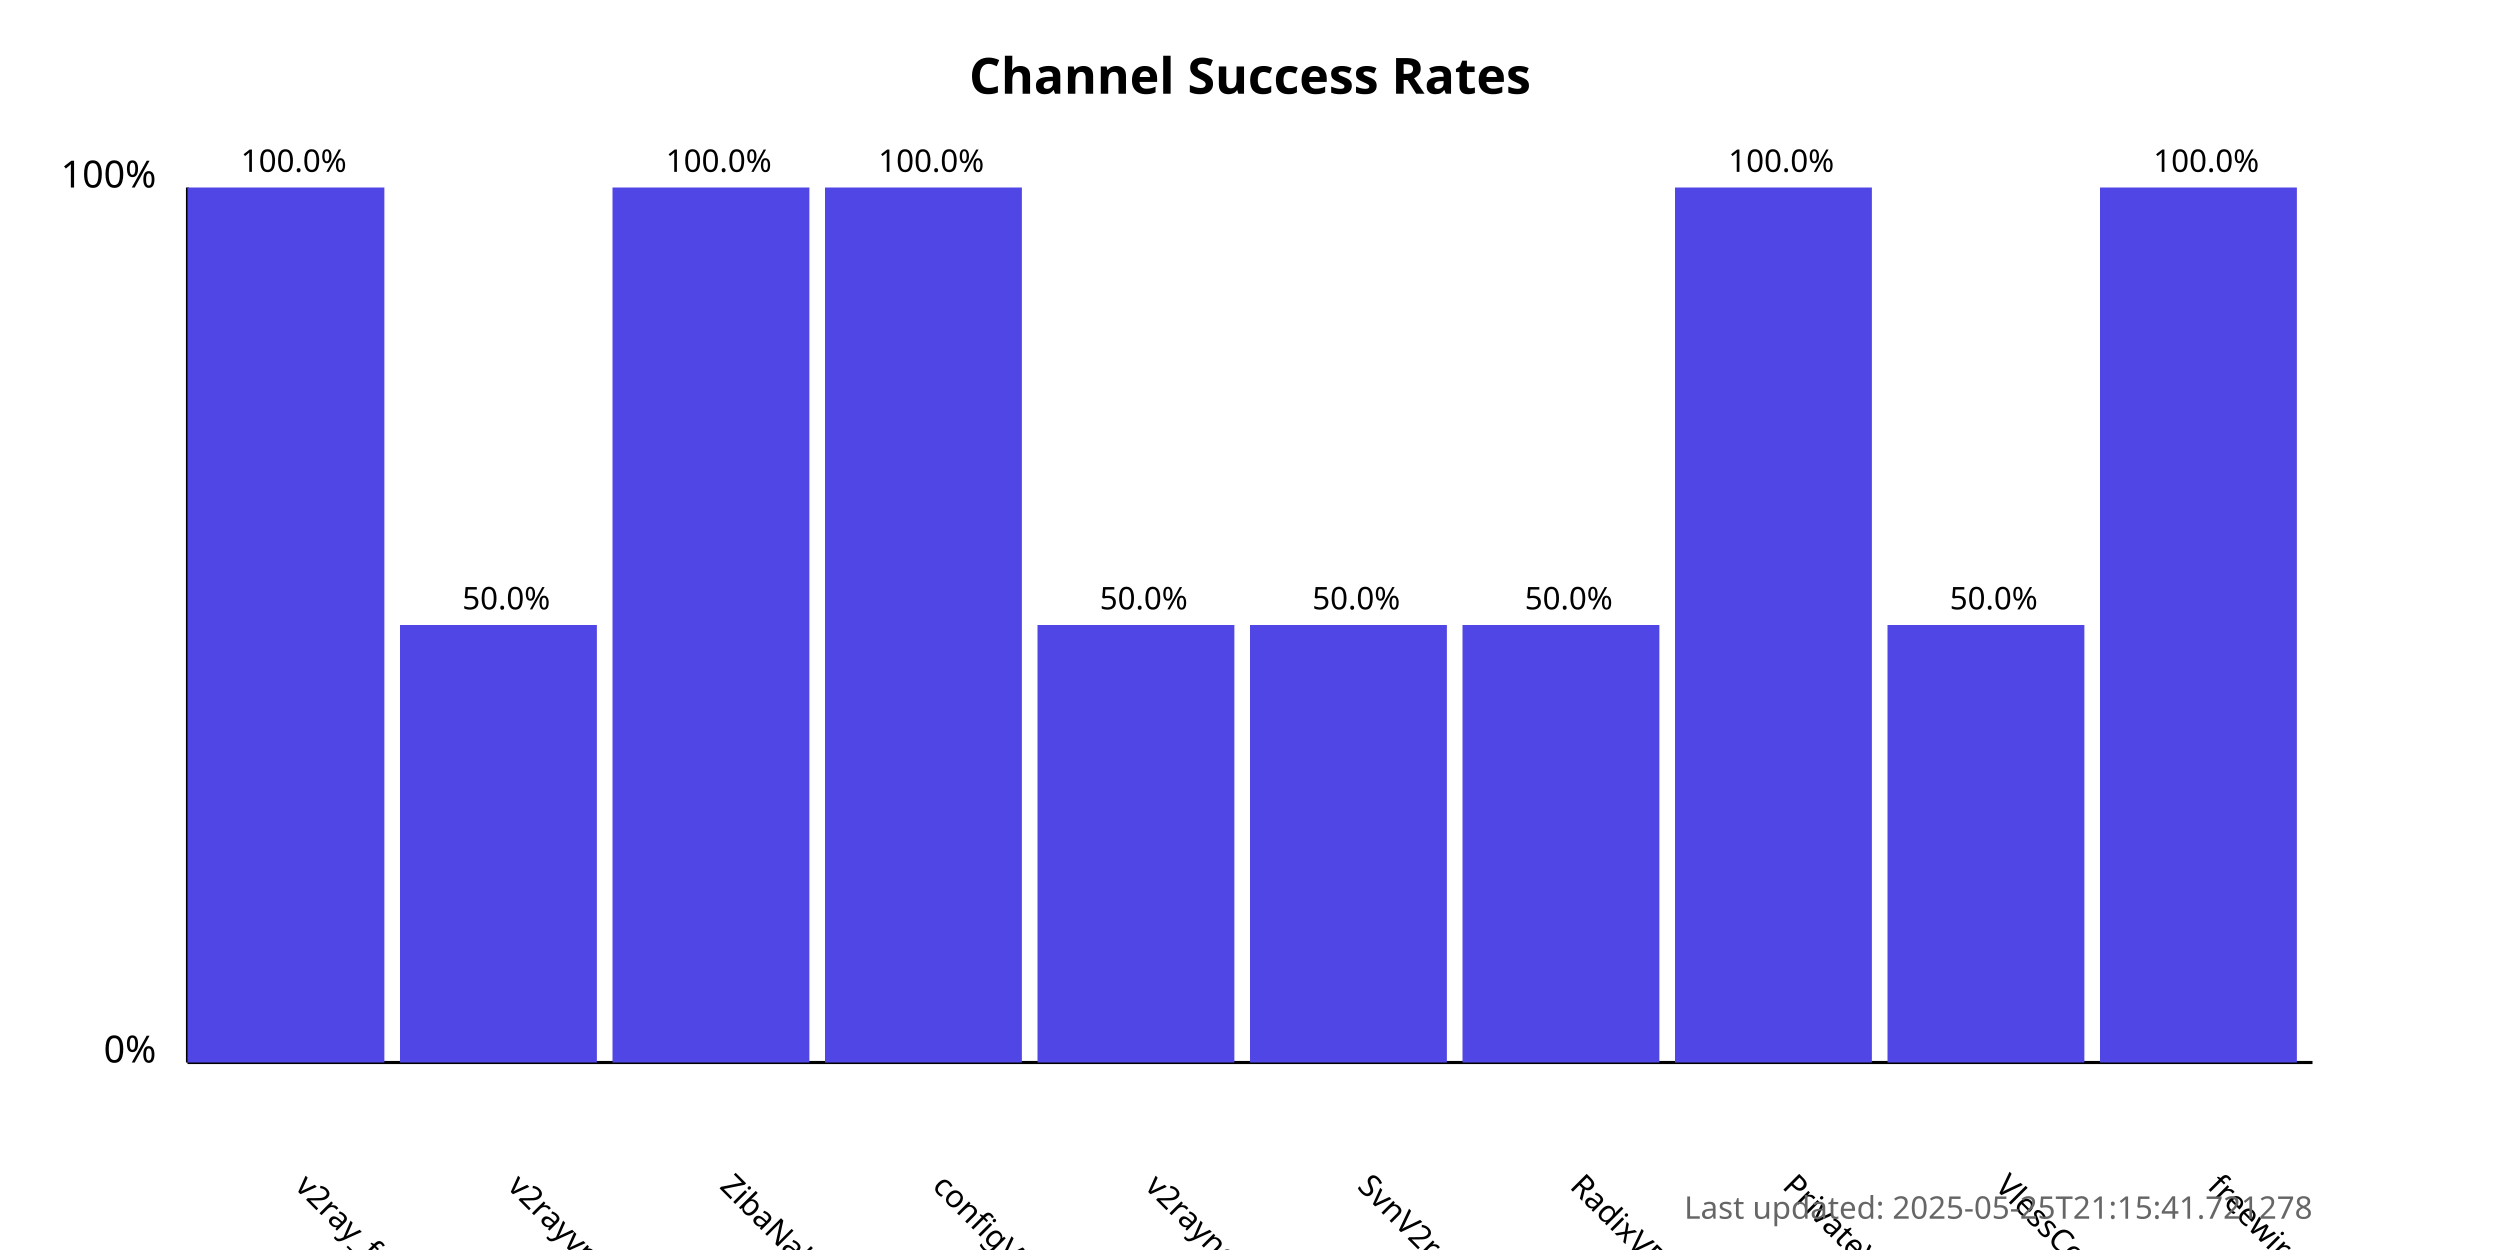
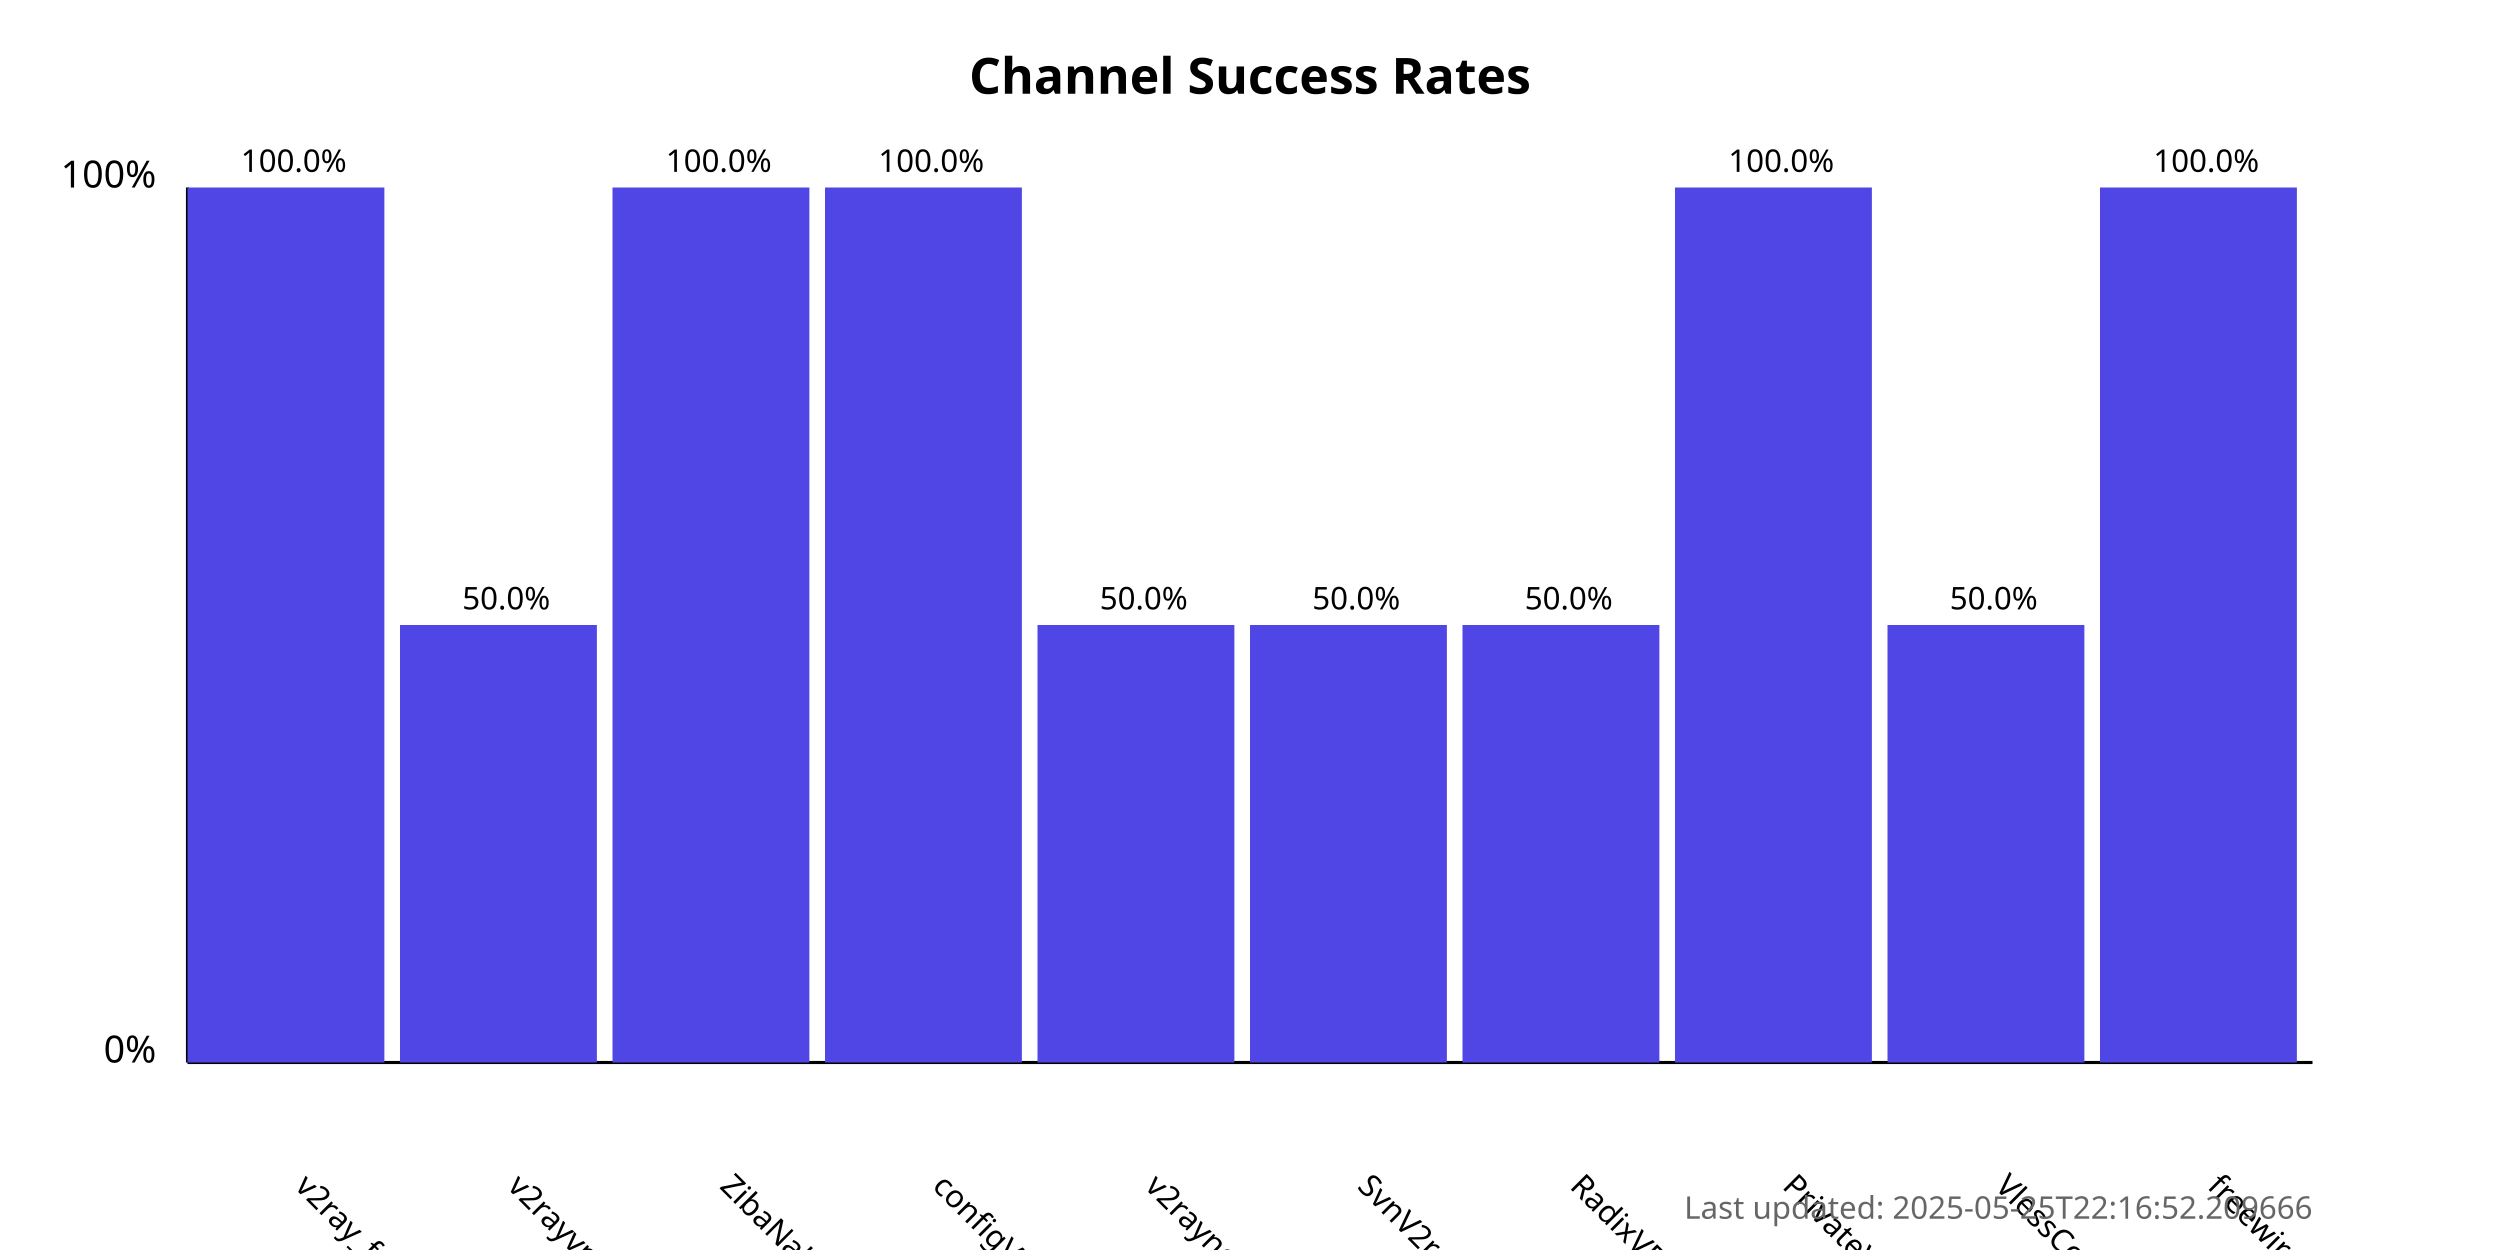
<svg xmlns="http://www.w3.org/2000/svg" width="800" height="400">
  <style>
            .chart-title { font: bold 16px sans-serif; }
            .axis-label { font: 12px sans-serif; }
            .tick-label { font: 10px sans-serif; }
            .bar { fill: #4f46e5; }
            .bar:hover { fill: #6366f1; }
            .timestamp { font: 10px sans-serif; fill: #666; }
        </style>
  <text x="400.0" y="30" text-anchor="middle" class="chart-title">
            Channel Success Rates
        </text>
  <line x1="60" y1="340" x2="60" y2="60" stroke="black" stroke-width="1" />
  <line x1="60" y1="340" x2="740" y2="340" stroke="black" stroke-width="1" />
  <text x="50" y="340" text-anchor="end" class="axis-label">0%</text>
  <text x="50" y="60" text-anchor="end" class="axis-label">100%</text>
  <g>
    <rect x="60" y="60.0" width="63.0" height="280.0" class="bar" />
    <text x="94.0" y="380" transform="rotate(45, 94.0, 380)" text-anchor="start" class="tick-label">
                v2ray_free_conf
            </text>
    <text x="94.0" y="55.0" text-anchor="middle" class="tick-label">
                100.0%
            </text>
  </g>
  <g>
    <rect x="128.0" y="200.0" width="63.0" height="140.0" class="bar" />
    <text x="162.0" y="380" transform="rotate(45, 162.0, 380)" text-anchor="start" class="tick-label">
                v2rayvpno
            </text>
    <text x="162.0" y="195.0" text-anchor="middle" class="tick-label">
                50.0%
            </text>
  </g>
  <g>
    <rect x="196.0" y="60.0" width="63.0" height="280.0" class="bar" />
    <text x="230.0" y="380" transform="rotate(45, 230.0, 380)" text-anchor="start" class="tick-label">
                ZibaNabz
            </text>
    <text x="230.0" y="55.0" text-anchor="middle" class="tick-label">
                100.0%
            </text>
  </g>
  <g>
    <rect x="264.0" y="60.0" width="63.0" height="280.0" class="bar" />
    <text x="298.0" y="380" transform="rotate(45, 298.0, 380)" text-anchor="start" class="tick-label">
                configV2rayForFree
            </text>
    <text x="298.0" y="55.0" text-anchor="middle" class="tick-label">
                100.0%
            </text>
  </g>
  <g>
    <rect x="332.0" y="200.0" width="63.0" height="140.0" class="bar" />
    <text x="366.0" y="380" transform="rotate(45, 366.0, 380)" text-anchor="start" class="tick-label">
                v2rayngvpn
            </text>
    <text x="366.0" y="195.0" text-anchor="middle" class="tick-label">
                50.0%
            </text>
  </g>
  <g>
    <rect x="400.0" y="200.0" width="63.0" height="140.0" class="bar" />
    <text x="434.0" y="380" transform="rotate(45, 434.0, 380)" text-anchor="start" class="tick-label">
                SvnV2ray
            </text>
    <text x="434.0" y="195.0" text-anchor="middle" class="tick-label">
                50.0%
            </text>
  </g>
  <g>
    <rect x="468.0" y="200.0" width="63.0" height="140.0" class="bar" />
    <text x="502.0" y="380" transform="rotate(45, 502.0, 380)" text-anchor="start" class="tick-label">
                RadixVPN
            </text>
    <text x="502.0" y="195.0" text-anchor="middle" class="tick-label">
                50.0%
            </text>
  </g>
  <g>
    <rect x="536.0" y="60.0" width="63.0" height="280.0" class="bar" />
    <text x="570.0" y="380" transform="rotate(45, 570.0, 380)" text-anchor="start" class="tick-label">
                PrivateVPNs
            </text>
    <text x="570.0" y="55.0" text-anchor="middle" class="tick-label">
                100.0%
            </text>
  </g>
  <g>
    <rect x="604.0" y="200.0" width="63.0" height="140.0" class="bar" />
    <text x="638.0" y="380" transform="rotate(45, 638.0, 380)" text-anchor="start" class="tick-label">
                VlessConfig
            </text>
    <text x="638.0" y="195.0" text-anchor="middle" class="tick-label">
                50.0%
            </text>
  </g>
  <g>
    <rect x="672.0" y="60.0" width="63.0" height="280.0" class="bar" />
    <text x="706.0" y="380" transform="rotate(45, 706.0, 380)" text-anchor="start" class="tick-label">
                freewireguard
            </text>
    <text x="706.0" y="55.0" text-anchor="middle" class="tick-label">
                100.0%
            </text>
  </g>
  <text x="740" y="390" text-anchor="end" class="timestamp">
-             Last updated: 2025-05-25T21:15:41.721278
+             Last updated: 2025-05-25T22:16:52.209666
        </text>
</svg>
